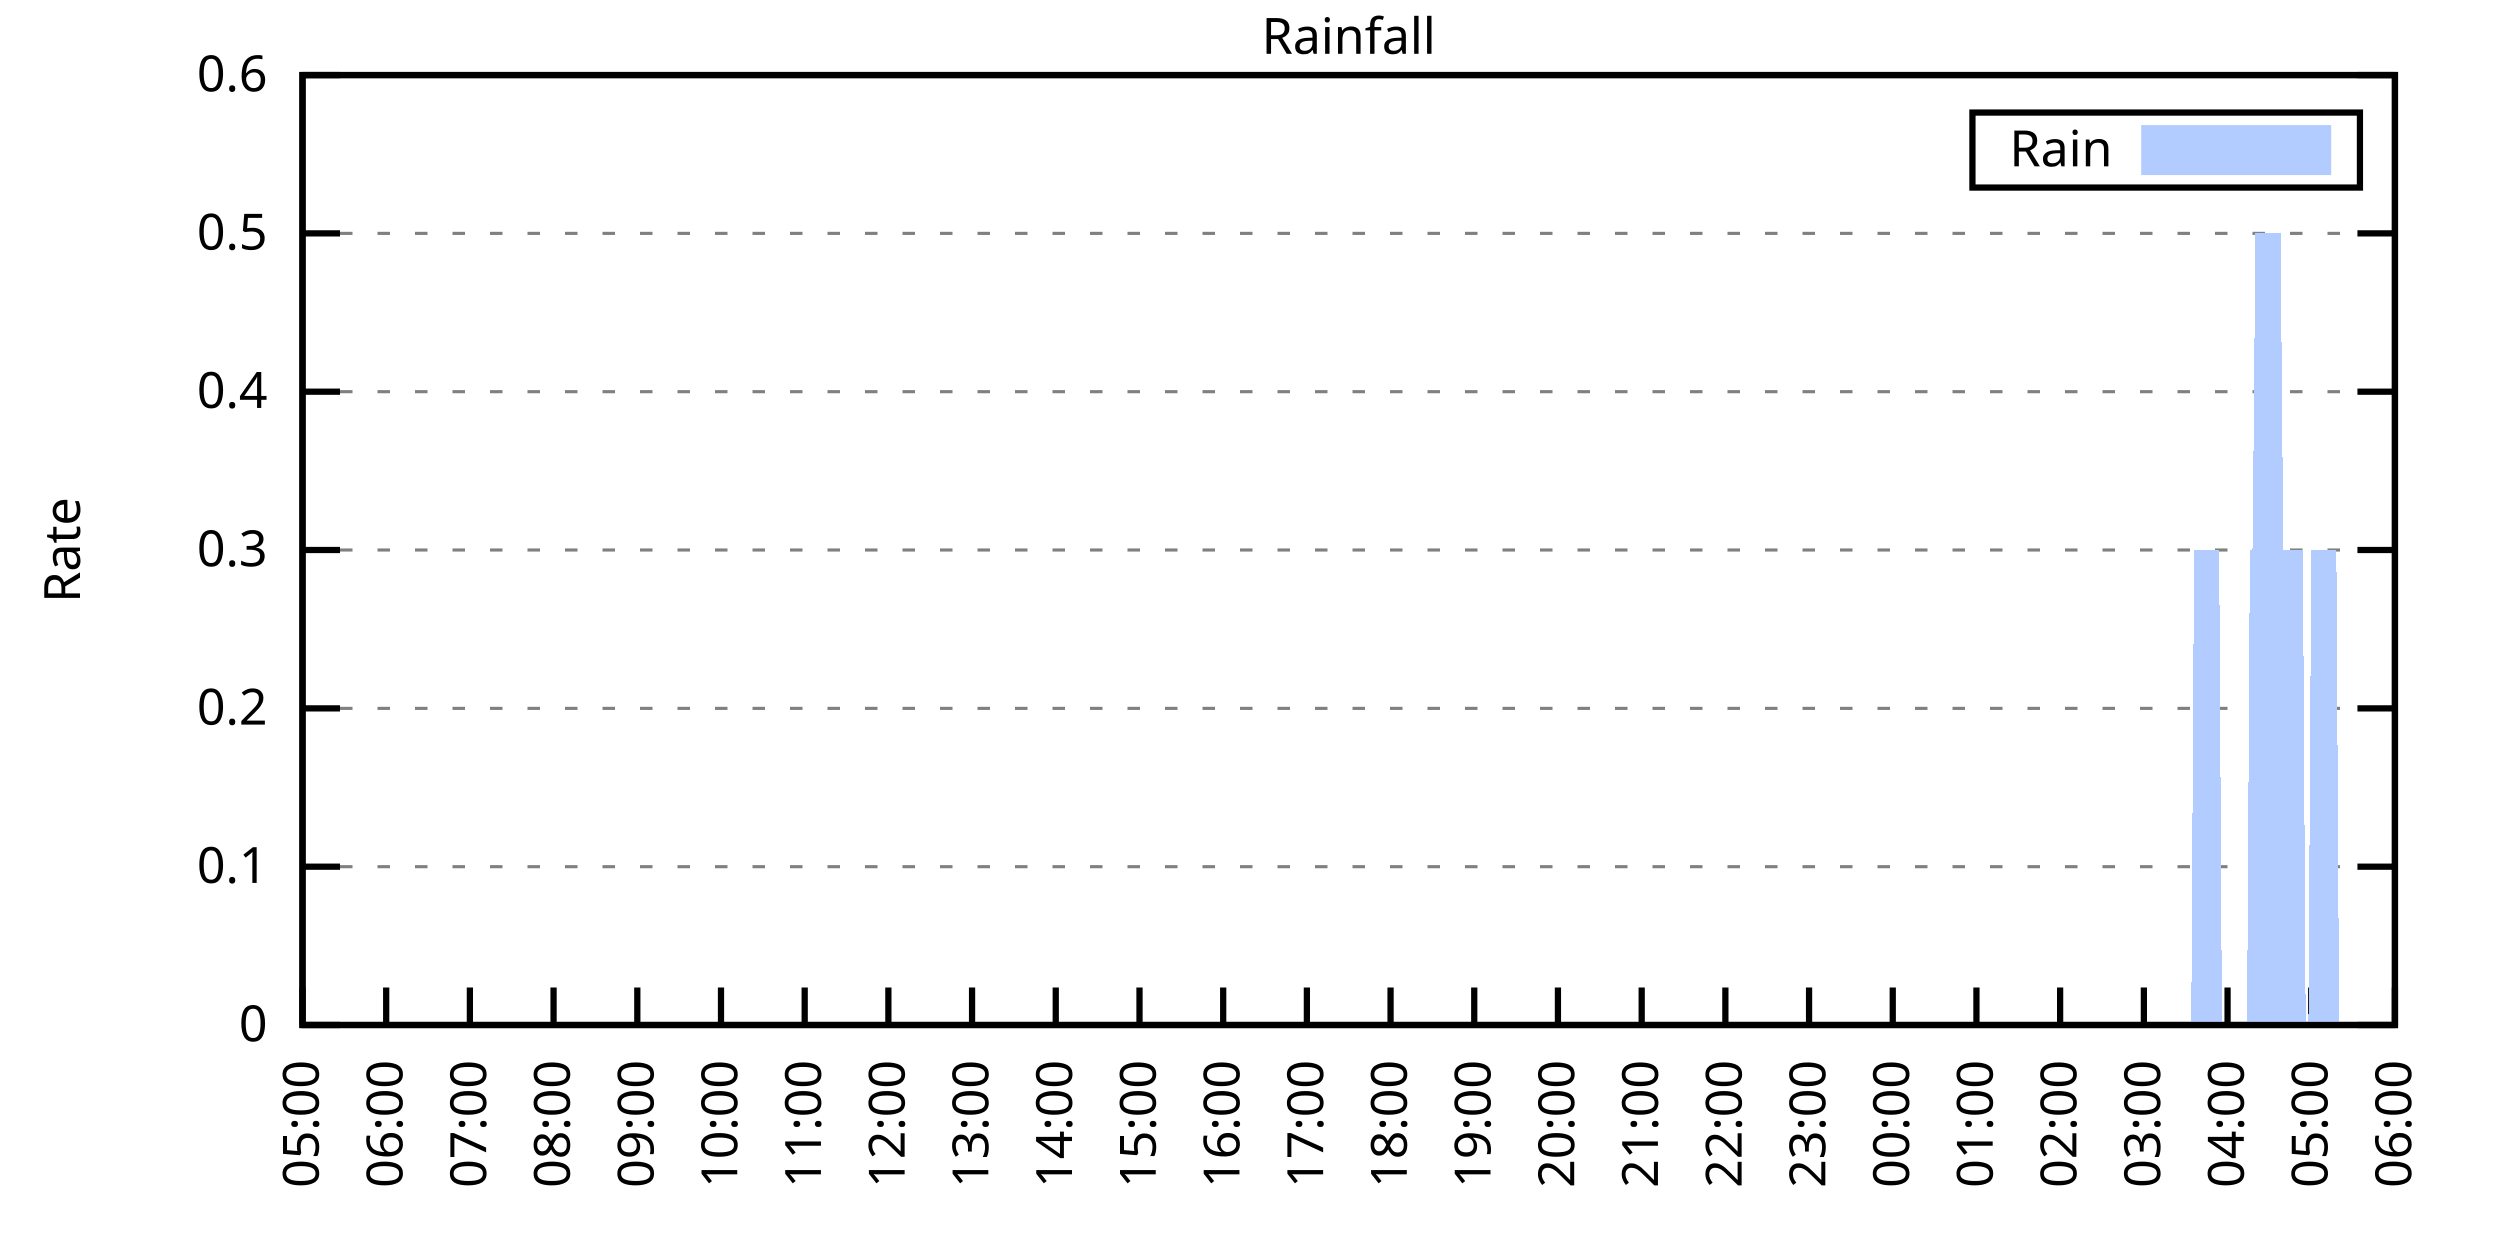
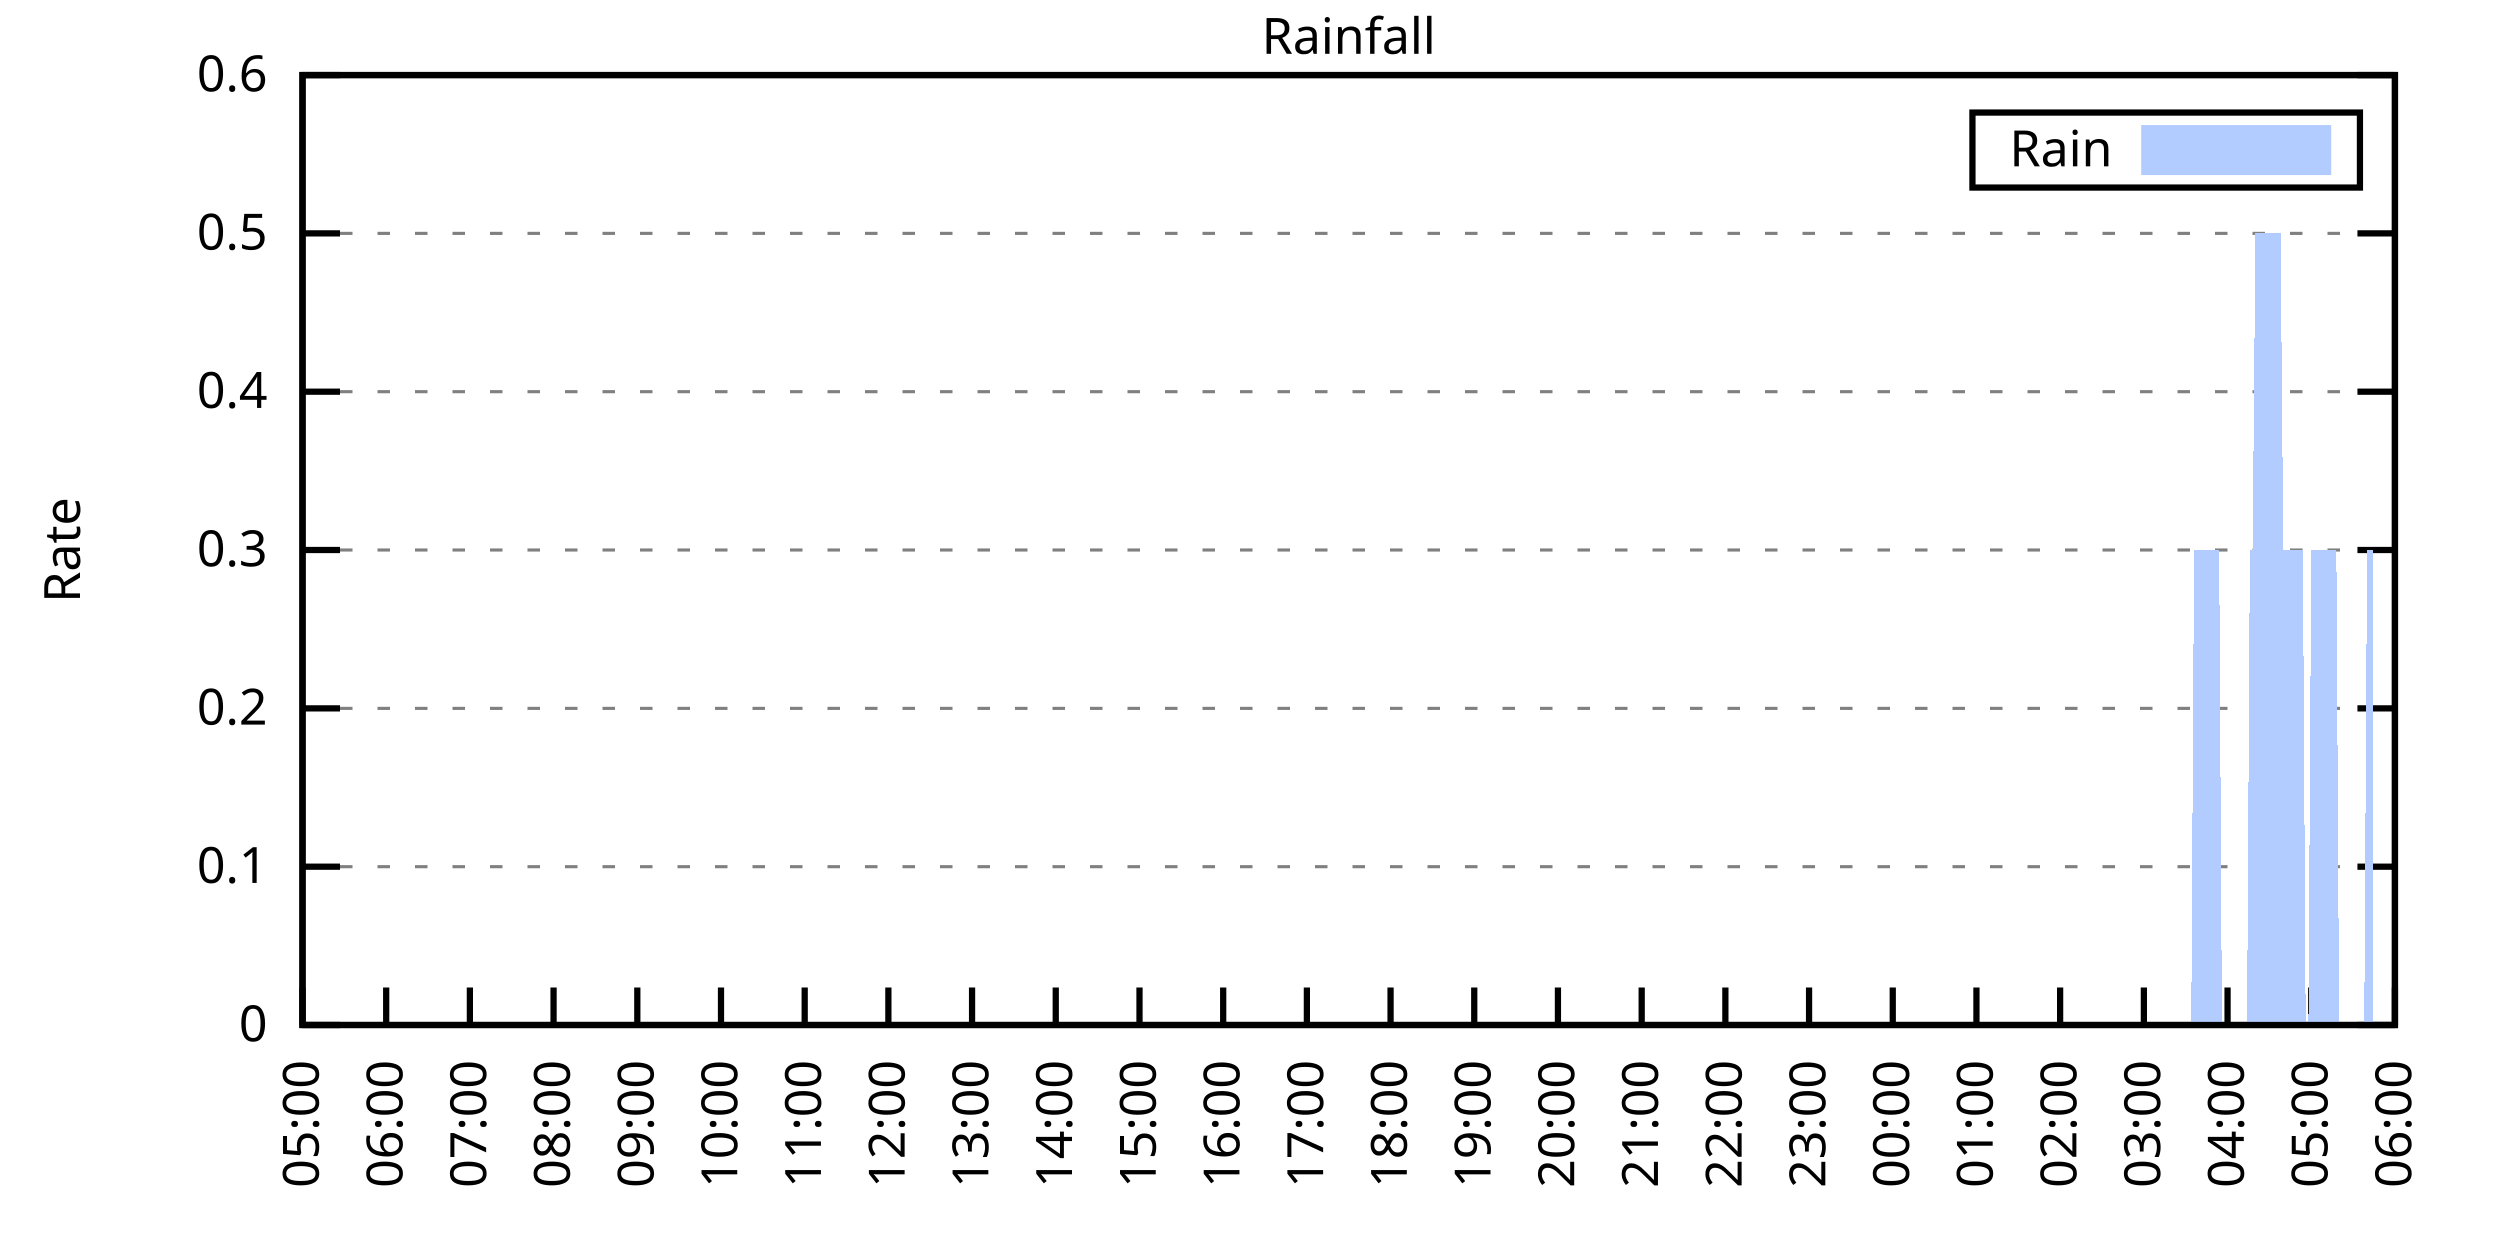
<svg xmlns="http://www.w3.org/2000/svg" xmlns:xlink="http://www.w3.org/1999/xlink" width="400" height="200" viewBox="0 0 400 200">
  <g id="gnuplot_canvas">
    <rect x="0" y="0" width="400" height="200" fill="none" />
    <defs>
      <circle id="gpDot" r="0.5" stroke-width="0.5" stroke="currentColor" />
      <path id="gpPt0" stroke-width="0.333" stroke="currentColor" d="M-1,0 h2 M0,-1 v2" />
      <path id="gpPt1" stroke-width="0.333" stroke="currentColor" d="M-1,-1 L1,1 M1,-1 L-1,1" />
      <path id="gpPt2" stroke-width="0.333" stroke="currentColor" d="M-1,0 L1,0 M0,-1 L0,1 M-1,-1 L1,1 M-1,1 L1,-1" />
      <rect id="gpPt3" stroke-width="0.333" stroke="currentColor" x="-1" y="-1" width="2" height="2" />
      <rect id="gpPt4" stroke-width="0.333" stroke="currentColor" fill="currentColor" x="-1" y="-1" width="2" height="2" />
      <circle id="gpPt5" stroke-width="0.333" stroke="currentColor" cx="0" cy="0" r="1" />
      <use xlink:href="#gpPt5" id="gpPt6" fill="currentColor" stroke="none" />
      <path id="gpPt7" stroke-width="0.333" stroke="currentColor" d="M0,-1.33 L-1.33,0.67 L1.33,0.67 z" />
      <use xlink:href="#gpPt7" id="gpPt8" fill="currentColor" stroke="none" />
      <use xlink:href="#gpPt7" id="gpPt9" stroke="currentColor" transform="rotate(180)" />
      <use xlink:href="#gpPt9" id="gpPt10" fill="currentColor" stroke="none" />
      <use xlink:href="#gpPt3" id="gpPt11" stroke="currentColor" transform="rotate(45)" />
      <use xlink:href="#gpPt11" id="gpPt12" fill="currentColor" stroke="none" />
      <path id="gpPt13" stroke-width="0.333" stroke="currentColor" d="M0,1.330 L1.265,0.411 L0.782,-1.067 L-0.782,-1.076 L-1.265,0.411 z" />
      <use xlink:href="#gpPt13" id="gpPt14" fill="currentColor" stroke="none" />
      <filter id="textbox" filterUnits="objectBoundingBox" x="0" y="0" height="1" width="1">
        <feFlood flood-color="white" flood-opacity="1" result="bgnd" />
        <feComposite in="SourceGraphic" in2="bgnd" operator="atop" />
      </filter>
      <filter id="greybox" filterUnits="objectBoundingBox" x="0" y="0" height="1" width="1">
        <feFlood flood-color="lightgrey" flood-opacity="1" result="grey" />
        <feComposite in="SourceGraphic" in2="grey" operator="atop" />
      </filter>
    </defs>
    <g fill="none" color="white" stroke="currentColor" stroke-width="1.00" stroke-linecap="butt" stroke-linejoin="miter">
</g>
    <g fill="none" color="black" stroke="currentColor" stroke-width="1.00" stroke-linecap="butt" stroke-linejoin="miter">
      <g stroke="none" shape-rendering="crispEdges">
        <polygon fill="rgb(255, 255, 255)" points="48.40,164.00 383.18,164.00 383.18,12.02 48.40,12.02 " />
      </g>
    </g>
    <g fill="none" color="black" stroke="currentColor" stroke-width="1.00" stroke-linecap="butt" stroke-linejoin="miter">
</g>
    <g fill="none" color="black" stroke="black" stroke-width="0.50" stroke-linecap="butt" stroke-linejoin="miter">
</g>
    <g fill="none" color="gray" stroke="currentColor" stroke-width="0.50" stroke-linecap="butt" stroke-linejoin="miter">
      <path stroke="gray" stroke-dasharray="2,4" class="gridline" d="M48.40,164.00 L383.19,164.00  " />
    </g>
    <g fill="none" color="gray" stroke="gray" stroke-width="1.00" stroke-linecap="butt" stroke-linejoin="miter">
</g>
    <g fill="none" color="black" stroke="currentColor" stroke-width="1.00" stroke-linecap="butt" stroke-linejoin="miter">
      <path stroke="black" d="M48.40,164.00 L54.40,164.00 M383.19,164.00 L377.19,164.00  " />
      <g transform="translate(42.80,166.60)" stroke="none" fill="black" font-family="Sans" font-size="8.00" text-anchor="end">
        <text>
          <tspan font-family="Sans"> 0</tspan>
        </text>
      </g>
    </g>
    <g fill="none" color="black" stroke="currentColor" stroke-width="1.00" stroke-linecap="butt" stroke-linejoin="miter">
</g>
    <g fill="none" color="black" stroke="black" stroke-width="0.50" stroke-linecap="butt" stroke-linejoin="miter">
</g>
    <g fill="none" color="gray" stroke="currentColor" stroke-width="0.50" stroke-linecap="butt" stroke-linejoin="miter">
      <path stroke="gray" stroke-dasharray="2,4" class="gridline" d="M48.40,138.67 L383.19,138.67  " />
    </g>
    <g fill="none" color="gray" stroke="gray" stroke-width="1.00" stroke-linecap="butt" stroke-linejoin="miter">
</g>
    <g fill="none" color="black" stroke="currentColor" stroke-width="1.00" stroke-linecap="butt" stroke-linejoin="miter">
      <path stroke="black" d="M48.40,138.67 L54.40,138.67 M383.19,138.67 L377.19,138.67  " />
      <g transform="translate(42.80,141.27)" stroke="none" fill="black" font-family="Sans" font-size="8.00" text-anchor="end">
        <text>
          <tspan font-family="Sans"> 0.1</tspan>
        </text>
      </g>
    </g>
    <g fill="none" color="black" stroke="currentColor" stroke-width="1.00" stroke-linecap="butt" stroke-linejoin="miter">
</g>
    <g fill="none" color="black" stroke="black" stroke-width="0.50" stroke-linecap="butt" stroke-linejoin="miter">
</g>
    <g fill="none" color="gray" stroke="currentColor" stroke-width="0.50" stroke-linecap="butt" stroke-linejoin="miter">
      <path stroke="gray" stroke-dasharray="2,4" class="gridline" d="M48.40,113.34 L383.19,113.34  " />
    </g>
    <g fill="none" color="gray" stroke="gray" stroke-width="1.00" stroke-linecap="butt" stroke-linejoin="miter">
</g>
    <g fill="none" color="black" stroke="currentColor" stroke-width="1.00" stroke-linecap="butt" stroke-linejoin="miter">
      <path stroke="black" d="M48.40,113.34 L54.40,113.34 M383.19,113.34 L377.19,113.34  " />
      <g transform="translate(42.80,115.94)" stroke="none" fill="black" font-family="Sans" font-size="8.00" text-anchor="end">
        <text>
          <tspan font-family="Sans"> 0.2</tspan>
        </text>
      </g>
    </g>
    <g fill="none" color="black" stroke="currentColor" stroke-width="1.00" stroke-linecap="butt" stroke-linejoin="miter">
</g>
    <g fill="none" color="black" stroke="black" stroke-width="0.50" stroke-linecap="butt" stroke-linejoin="miter">
</g>
    <g fill="none" color="gray" stroke="currentColor" stroke-width="0.50" stroke-linecap="butt" stroke-linejoin="miter">
      <path stroke="gray" stroke-dasharray="2,4" class="gridline" d="M48.40,88.00 L383.19,88.00  " />
    </g>
    <g fill="none" color="gray" stroke="gray" stroke-width="1.00" stroke-linecap="butt" stroke-linejoin="miter">
</g>
    <g fill="none" color="black" stroke="currentColor" stroke-width="1.00" stroke-linecap="butt" stroke-linejoin="miter">
      <path stroke="black" d="M48.40,88.00 L54.40,88.00 M383.19,88.00 L377.19,88.00  " />
      <g transform="translate(42.80,90.60)" stroke="none" fill="black" font-family="Sans" font-size="8.00" text-anchor="end">
        <text>
          <tspan font-family="Sans"> 0.3</tspan>
        </text>
      </g>
    </g>
    <g fill="none" color="black" stroke="currentColor" stroke-width="1.00" stroke-linecap="butt" stroke-linejoin="miter">
</g>
    <g fill="none" color="black" stroke="black" stroke-width="0.50" stroke-linecap="butt" stroke-linejoin="miter">
</g>
    <g fill="none" color="gray" stroke="currentColor" stroke-width="0.50" stroke-linecap="butt" stroke-linejoin="miter">
      <path stroke="gray" stroke-dasharray="2,4" class="gridline" d="M48.40,62.67 L383.19,62.67  " />
    </g>
    <g fill="none" color="gray" stroke="gray" stroke-width="1.00" stroke-linecap="butt" stroke-linejoin="miter">
</g>
    <g fill="none" color="black" stroke="currentColor" stroke-width="1.00" stroke-linecap="butt" stroke-linejoin="miter">
      <path stroke="black" d="M48.40,62.67 L54.40,62.67 M383.19,62.67 L377.19,62.67  " />
      <g transform="translate(42.80,65.27)" stroke="none" fill="black" font-family="Sans" font-size="8.00" text-anchor="end">
        <text>
          <tspan font-family="Sans"> 0.4</tspan>
        </text>
      </g>
    </g>
    <g fill="none" color="black" stroke="currentColor" stroke-width="1.00" stroke-linecap="butt" stroke-linejoin="miter">
</g>
    <g fill="none" color="black" stroke="black" stroke-width="0.50" stroke-linecap="butt" stroke-linejoin="miter">
</g>
    <g fill="none" color="gray" stroke="currentColor" stroke-width="0.50" stroke-linecap="butt" stroke-linejoin="miter">
      <path stroke="gray" stroke-dasharray="2,4" class="gridline" d="M48.40,37.34 L383.19,37.34  " />
    </g>
    <g fill="none" color="gray" stroke="gray" stroke-width="1.00" stroke-linecap="butt" stroke-linejoin="miter">
</g>
    <g fill="none" color="black" stroke="currentColor" stroke-width="1.00" stroke-linecap="butt" stroke-linejoin="miter">
      <path stroke="black" d="M48.40,37.34 L54.40,37.34 M383.19,37.34 L377.19,37.34  " />
      <g transform="translate(42.80,39.94)" stroke="none" fill="black" font-family="Sans" font-size="8.00" text-anchor="end">
        <text>
          <tspan font-family="Sans"> 0.5</tspan>
        </text>
      </g>
    </g>
    <g fill="none" color="black" stroke="currentColor" stroke-width="1.00" stroke-linecap="butt" stroke-linejoin="miter">
</g>
    <g fill="none" color="black" stroke="black" stroke-width="0.50" stroke-linecap="butt" stroke-linejoin="miter">
</g>
    <g fill="none" color="gray" stroke="currentColor" stroke-width="0.50" stroke-linecap="butt" stroke-linejoin="miter">
      <path stroke="gray" stroke-dasharray="2,4" class="gridline" d="M48.40,12.01 L383.19,12.01  " />
    </g>
    <g fill="none" color="gray" stroke="gray" stroke-width="1.00" stroke-linecap="butt" stroke-linejoin="miter">
</g>
    <g fill="none" color="black" stroke="currentColor" stroke-width="1.00" stroke-linecap="butt" stroke-linejoin="miter">
      <path stroke="black" d="M48.40,12.01 L54.40,12.01 M383.19,12.01 L377.19,12.01  " />
      <g transform="translate(42.80,14.61)" stroke="none" fill="black" font-family="Sans" font-size="8.00" text-anchor="end">
        <text>
          <tspan font-family="Sans"> 0.6</tspan>
        </text>
      </g>
    </g>
    <g fill="none" color="black" stroke="currentColor" stroke-width="1.00" stroke-linecap="butt" stroke-linejoin="miter">
      <path stroke="black" d="M48.40,164.00 L48.40,158.00  " />
      <g transform="translate(51.00,169.60) rotate(270.00)" stroke="none" fill="black" font-family="Sans" font-size="8.00" text-anchor="end">
        <text>
          <tspan font-family="Sans">05:00</tspan>
        </text>
      </g>
    </g>
    <g fill="none" color="black" stroke="currentColor" stroke-width="1.00" stroke-linecap="butt" stroke-linejoin="miter">
      <path stroke="black" d="M61.79,164.00 L61.79,158.00  " />
      <g transform="translate(64.39,169.60) rotate(270.00)" stroke="none" fill="black" font-family="Sans" font-size="8.00" text-anchor="end">
        <text>
          <tspan font-family="Sans">06:00</tspan>
        </text>
      </g>
    </g>
    <g fill="none" color="black" stroke="currentColor" stroke-width="1.00" stroke-linecap="butt" stroke-linejoin="miter">
      <path stroke="black" d="M75.18,164.00 L75.18,158.00  " />
      <g transform="translate(77.78,169.60) rotate(270.00)" stroke="none" fill="black" font-family="Sans" font-size="8.00" text-anchor="end">
        <text>
          <tspan font-family="Sans">07:00</tspan>
        </text>
      </g>
    </g>
    <g fill="none" color="black" stroke="currentColor" stroke-width="1.00" stroke-linecap="butt" stroke-linejoin="miter">
      <path stroke="black" d="M88.57,164.00 L88.57,158.00  " />
      <g transform="translate(91.17,169.60) rotate(270.00)" stroke="none" fill="black" font-family="Sans" font-size="8.00" text-anchor="end">
        <text>
          <tspan font-family="Sans">08:00</tspan>
        </text>
      </g>
    </g>
    <g fill="none" color="black" stroke="currentColor" stroke-width="1.00" stroke-linecap="butt" stroke-linejoin="miter">
      <path stroke="black" d="M101.97,164.00 L101.97,158.00  " />
      <g transform="translate(104.57,169.60) rotate(270.00)" stroke="none" fill="black" font-family="Sans" font-size="8.00" text-anchor="end">
        <text>
          <tspan font-family="Sans">09:00</tspan>
        </text>
      </g>
    </g>
    <g fill="none" color="black" stroke="currentColor" stroke-width="1.00" stroke-linecap="butt" stroke-linejoin="miter">
      <path stroke="black" d="M115.36,164.00 L115.36,158.00  " />
      <g transform="translate(117.96,169.60) rotate(270.00)" stroke="none" fill="black" font-family="Sans" font-size="8.00" text-anchor="end">
        <text>
          <tspan font-family="Sans">10:00</tspan>
        </text>
      </g>
    </g>
    <g fill="none" color="black" stroke="currentColor" stroke-width="1.00" stroke-linecap="butt" stroke-linejoin="miter">
      <path stroke="black" d="M128.75,164.00 L128.75,158.00  " />
      <g transform="translate(131.35,169.60) rotate(270.00)" stroke="none" fill="black" font-family="Sans" font-size="8.00" text-anchor="end">
        <text>
          <tspan font-family="Sans">11:00</tspan>
        </text>
      </g>
    </g>
    <g fill="none" color="black" stroke="currentColor" stroke-width="1.00" stroke-linecap="butt" stroke-linejoin="miter">
      <path stroke="black" d="M142.14,164.00 L142.14,158.00  " />
      <g transform="translate(144.74,169.60) rotate(270.00)" stroke="none" fill="black" font-family="Sans" font-size="8.00" text-anchor="end">
        <text>
          <tspan font-family="Sans">12:00</tspan>
        </text>
      </g>
    </g>
    <g fill="none" color="black" stroke="currentColor" stroke-width="1.00" stroke-linecap="butt" stroke-linejoin="miter">
      <path stroke="black" d="M155.53,164.00 L155.53,158.00  " />
      <g transform="translate(158.13,169.60) rotate(270.00)" stroke="none" fill="black" font-family="Sans" font-size="8.00" text-anchor="end">
        <text>
          <tspan font-family="Sans">13:00</tspan>
        </text>
      </g>
    </g>
    <g fill="none" color="black" stroke="currentColor" stroke-width="1.00" stroke-linecap="butt" stroke-linejoin="miter">
      <path stroke="black" d="M168.92,164.00 L168.92,158.00  " />
      <g transform="translate(171.52,169.60) rotate(270.00)" stroke="none" fill="black" font-family="Sans" font-size="8.00" text-anchor="end">
        <text>
          <tspan font-family="Sans">14:00</tspan>
        </text>
      </g>
    </g>
    <g fill="none" color="black" stroke="currentColor" stroke-width="1.00" stroke-linecap="butt" stroke-linejoin="miter">
      <path stroke="black" d="M182.32,164.00 L182.32,158.00  " />
      <g transform="translate(184.92,169.60) rotate(270.00)" stroke="none" fill="black" font-family="Sans" font-size="8.00" text-anchor="end">
        <text>
          <tspan font-family="Sans">15:00</tspan>
        </text>
      </g>
    </g>
    <g fill="none" color="black" stroke="currentColor" stroke-width="1.00" stroke-linecap="butt" stroke-linejoin="miter">
      <path stroke="black" d="M195.71,164.00 L195.71,158.00  " />
      <g transform="translate(198.31,169.60) rotate(270.00)" stroke="none" fill="black" font-family="Sans" font-size="8.00" text-anchor="end">
        <text>
          <tspan font-family="Sans">16:00</tspan>
        </text>
      </g>
    </g>
    <g fill="none" color="black" stroke="currentColor" stroke-width="1.00" stroke-linecap="butt" stroke-linejoin="miter">
      <path stroke="black" d="M209.10,164.00 L209.10,158.00  " />
      <g transform="translate(211.70,169.60) rotate(270.00)" stroke="none" fill="black" font-family="Sans" font-size="8.00" text-anchor="end">
        <text>
          <tspan font-family="Sans">17:00</tspan>
        </text>
      </g>
    </g>
    <g fill="none" color="black" stroke="currentColor" stroke-width="1.00" stroke-linecap="butt" stroke-linejoin="miter">
      <path stroke="black" d="M222.49,164.00 L222.49,158.00  " />
      <g transform="translate(225.09,169.60) rotate(270.00)" stroke="none" fill="black" font-family="Sans" font-size="8.00" text-anchor="end">
        <text>
          <tspan font-family="Sans">18:00</tspan>
        </text>
      </g>
    </g>
    <g fill="none" color="black" stroke="currentColor" stroke-width="1.00" stroke-linecap="butt" stroke-linejoin="miter">
      <path stroke="black" d="M235.88,164.00 L235.88,158.00  " />
      <g transform="translate(238.48,169.60) rotate(270.00)" stroke="none" fill="black" font-family="Sans" font-size="8.00" text-anchor="end">
        <text>
          <tspan font-family="Sans">19:00</tspan>
        </text>
      </g>
    </g>
    <g fill="none" color="black" stroke="currentColor" stroke-width="1.00" stroke-linecap="butt" stroke-linejoin="miter">
      <path stroke="black" d="M249.27,164.00 L249.27,158.00  " />
      <g transform="translate(251.87,169.60) rotate(270.00)" stroke="none" fill="black" font-family="Sans" font-size="8.00" text-anchor="end">
        <text>
          <tspan font-family="Sans">20:00</tspan>
        </text>
      </g>
    </g>
    <g fill="none" color="black" stroke="currentColor" stroke-width="1.00" stroke-linecap="butt" stroke-linejoin="miter">
      <path stroke="black" d="M262.67,164.00 L262.67,158.00  " />
      <g transform="translate(265.27,169.60) rotate(270.00)" stroke="none" fill="black" font-family="Sans" font-size="8.00" text-anchor="end">
        <text>
          <tspan font-family="Sans">21:00</tspan>
        </text>
      </g>
    </g>
    <g fill="none" color="black" stroke="currentColor" stroke-width="1.00" stroke-linecap="butt" stroke-linejoin="miter">
      <path stroke="black" d="M276.06,164.00 L276.06,158.00  " />
      <g transform="translate(278.66,169.60) rotate(270.00)" stroke="none" fill="black" font-family="Sans" font-size="8.00" text-anchor="end">
        <text>
          <tspan font-family="Sans">22:00</tspan>
        </text>
      </g>
    </g>
    <g fill="none" color="black" stroke="currentColor" stroke-width="1.00" stroke-linecap="butt" stroke-linejoin="miter">
      <path stroke="black" d="M289.45,164.00 L289.45,158.00  " />
      <g transform="translate(292.05,169.60) rotate(270.00)" stroke="none" fill="black" font-family="Sans" font-size="8.00" text-anchor="end">
        <text>
          <tspan font-family="Sans">23:00</tspan>
        </text>
      </g>
    </g>
    <g fill="none" color="black" stroke="currentColor" stroke-width="1.00" stroke-linecap="butt" stroke-linejoin="miter">
      <path stroke="black" d="M302.84,164.00 L302.84,158.00  " />
      <g transform="translate(305.44,169.60) rotate(270.00)" stroke="none" fill="black" font-family="Sans" font-size="8.00" text-anchor="end">
        <text>
          <tspan font-family="Sans">00:00</tspan>
        </text>
      </g>
    </g>
    <g fill="none" color="black" stroke="currentColor" stroke-width="1.00" stroke-linecap="butt" stroke-linejoin="miter">
      <path stroke="black" d="M316.23,164.00 L316.23,158.00  " />
      <g transform="translate(318.83,169.60) rotate(270.00)" stroke="none" fill="black" font-family="Sans" font-size="8.00" text-anchor="end">
        <text>
          <tspan font-family="Sans">01:00</tspan>
        </text>
      </g>
    </g>
    <g fill="none" color="black" stroke="currentColor" stroke-width="1.00" stroke-linecap="butt" stroke-linejoin="miter">
      <path stroke="black" d="M329.62,164.00 L329.62,158.00  " />
      <g transform="translate(332.22,169.60) rotate(270.00)" stroke="none" fill="black" font-family="Sans" font-size="8.00" text-anchor="end">
        <text>
          <tspan font-family="Sans">02:00</tspan>
        </text>
      </g>
    </g>
    <g fill="none" color="black" stroke="currentColor" stroke-width="1.00" stroke-linecap="butt" stroke-linejoin="miter">
      <path stroke="black" d="M343.02,164.00 L343.02,158.00  " />
      <g transform="translate(345.62,169.60) rotate(270.00)" stroke="none" fill="black" font-family="Sans" font-size="8.00" text-anchor="end">
        <text>
          <tspan font-family="Sans">03:00</tspan>
        </text>
      </g>
    </g>
    <g fill="none" color="black" stroke="currentColor" stroke-width="1.00" stroke-linecap="butt" stroke-linejoin="miter">
      <path stroke="black" d="M356.41,164.00 L356.41,158.00  " />
      <g transform="translate(359.01,169.60) rotate(270.00)" stroke="none" fill="black" font-family="Sans" font-size="8.00" text-anchor="end">
        <text>
          <tspan font-family="Sans">04:00</tspan>
        </text>
      </g>
    </g>
    <g fill="none" color="black" stroke="currentColor" stroke-width="1.00" stroke-linecap="butt" stroke-linejoin="miter">
      <path stroke="black" d="M369.80,164.00 L369.80,158.00  " />
      <g transform="translate(372.40,169.60) rotate(270.00)" stroke="none" fill="black" font-family="Sans" font-size="8.00" text-anchor="end">
        <text>
          <tspan font-family="Sans">05:00</tspan>
        </text>
      </g>
    </g>
    <g fill="none" color="black" stroke="currentColor" stroke-width="1.00" stroke-linecap="butt" stroke-linejoin="miter">
      <path stroke="black" d="M383.19,164.00 L383.19,158.00  " />
      <g transform="translate(385.79,169.60) rotate(270.00)" stroke="none" fill="black" font-family="Sans" font-size="8.00" text-anchor="end">
        <text>
          <tspan font-family="Sans">06:00</tspan>
        </text>
      </g>
    </g>
    <g fill="none" color="black" stroke="currentColor" stroke-width="1.00" stroke-linecap="butt" stroke-linejoin="miter">
</g>
    <g fill="none" color="black" stroke="currentColor" stroke-width="1.00" stroke-linecap="butt" stroke-linejoin="miter">
      <path stroke="black" d="M48.40,12.01 L48.40,164.00 L383.19,164.00 L383.19,12.01 L48.40,12.01 Z  " />
    </g>
    <g fill="none" color="black" stroke="currentColor" stroke-width="1.00" stroke-linecap="butt" stroke-linejoin="miter">
</g>
    <g fill="none" color="black" stroke="currentColor" stroke-width="1.00" stroke-linecap="butt" stroke-linejoin="miter">
      <path stroke="black" d="M315.59,30.01 L315.59,18.01 L377.59,18.01 L377.59,30.01 L315.59,30.01 Z  " />
    </g>
    <g id="Rainfall_plot_1">
      <g fill="none" color="white" stroke="black" stroke-width="2.00" stroke-linecap="butt" stroke-linejoin="miter">
</g>
      <g fill="none" color="black" stroke="currentColor" stroke-width="2.00" stroke-linecap="butt" stroke-linejoin="miter">
        <g transform="translate(337.99,26.61)" stroke="none" fill="black" font-family="Sans" font-size="8.00" text-anchor="end">
          <text>
            <tspan font-family="Sans">Rain</tspan>
          </text>
        </g>
      </g>
      <g fill="none" color="black" stroke="currentColor" stroke-width="2.00" stroke-linecap="butt" stroke-linejoin="miter">
        <g stroke="none" shape-rendering="crispEdges">
          <polygon fill="rgb(178, 204, 255)" points="343.59,27.01 371.99,27.01 371.99,21.01 343.59,21.01 " />
        </g>
        <path stroke="rgb(178, 204, 255)" d="M343.59,27.01 L371.99,27.01 L371.99,21.01 L343.59,21.01 L343.59,27.01 Z  " />
      </g>
      <g fill="none" color="black" stroke="currentColor" stroke-width="2.00" stroke-linecap="butt" stroke-linejoin="miter">
        <g stroke="none" shape-rendering="crispEdges">
-           <polygon fill="rgb(178, 204, 255)" points="55.54,164.00 55.99,164.00 56.43,164.00 56.88,164.00 57.33,164.00 57.77,164.00 58.22,164.00 58.67,164.00 59.11,164.00 59.56,164.00 60.01,164.00 60.45,164.00 60.90,164.00 61.35,164.00 61.79,164.00 62.24,164.00 62.68,164.00 63.13,164.00 63.58,164.00 64.02,164.00 64.47,164.00 64.92,164.00 65.36,164.00 65.81,164.00 66.26,164.00 66.70,164.00 67.15,164.00 67.59,164.00 68.04,164.00 68.49,164.00 68.93,164.00 69.38,164.00 69.83,164.00 70.27,164.00 70.72,164.00 71.17,164.00 71.61,164.00 72.06,164.00 72.50,164.00 72.95,164.00 73.40,164.00 73.84,164.00 74.29,164.00 74.74,164.00 75.18,164.00 75.63,164.00 76.08,164.00 76.52,164.00 76.97,164.00 77.42,164.00 77.86,164.00 78.31,164.00 78.75,164.00 79.20,164.00 79.65,164.00 80.09,164.00 80.54,164.00 80.99,164.00 81.43,164.00 81.88,164.00 82.33,164.00 82.77,164.00 83.22,164.00 83.66,164.00 84.11,164.00 84.56,164.00 85.00,164.00 85.45,164.00 85.90,164.00 86.34,164.00 86.79,164.00 87.24,164.00 87.68,164.00 88.13,164.00 88.57,164.00 89.02,164.00 89.47,164.00 89.91,164.00 90.36,164.00 90.81,164.00 91.25,164.00 91.70,164.00 92.15,164.00 92.59,164.00 93.04,164.00 93.49,164.00 93.93,164.00 94.38,164.00 94.82,164.00 95.27,164.00 95.72,164.00 96.16,164.00 96.61,164.00 97.06,164.00 97.50,164.00 97.95,164.00 98.40,164.00 98.84,164.00 99.29,164.00 99.73,164.00 100.18,164.00 100.63,164.00 101.07,164.00 101.52,164.00 101.97,164.00 102.41,164.00 102.86,164.00 103.31,164.00 103.75,164.00 104.20,164.00 104.64,164.00 105.09,164.00 105.54,164.00 105.98,164.00 106.43,164.00 106.88,164.00 107.32,164.00 107.77,164.00 108.22,164.00 108.66,164.00 109.11,164.00 109.55,164.00 110.00,164.00 110.45,164.00 110.89,164.00 111.34,164.00 111.79,164.00 112.23,164.00 112.68,164.00 113.13,164.00 113.57,164.00 114.02,164.00 114.47,164.00 114.91,164.00 115.36,164.00 115.80,164.00 116.25,164.00 116.70,164.00 117.14,164.00 117.59,164.00 118.04,164.00 118.48,164.00 118.93,164.00 119.38,164.00 119.82,164.00 120.27,164.00 120.71,164.00 121.16,164.00 121.61,164.00 122.05,164.00 122.50,164.00 122.95,164.00 123.39,164.00 123.84,164.00 124.29,164.00 124.73,164.00 125.18,164.00 125.62,164.00 126.07,164.00 126.52,164.00 126.96,164.00 127.41,164.00 127.86,164.00 128.30,164.00 128.75,164.00 129.20,164.00 129.64,164.00 130.09,164.00 130.54,164.00 130.98,164.00 131.43,164.00 131.87,164.00 132.32,164.00 132.77,164.00 133.21,164.00 133.66,164.00 134.11,164.00 134.55,164.00 135.00,164.00 135.45,164.00 135.89,164.00 136.34,164.00 136.78,164.00 137.23,164.00 137.68,164.00 138.12,164.00 138.57,164.00 139.02,164.00 139.46,164.00 139.91,164.00 140.36,164.00 140.80,164.00 141.25,164.00 141.69,164.00 142.14,164.00 142.59,164.00 143.03,164.00 143.48,164.00 143.93,164.00 144.37,164.00 144.82,164.00 145.27,164.00 145.71,164.00 146.16,164.00 146.61,164.00 147.05,164.00 147.50,164.00 147.94,164.00 148.39,164.00 148.84,164.00 149.28,164.00 149.73,164.00 150.18,164.00 150.62,164.00 151.07,164.00 151.52,164.00 151.96,164.00 152.41,164.00 152.85,164.00 153.30,164.00 153.75,164.00 154.19,164.00 154.64,164.00 155.09,164.00 155.53,164.00 155.98,164.00 156.43,164.00 156.87,164.00 157.32,164.00 157.76,164.00 158.21,164.00 158.66,164.00 159.10,164.00 159.55,164.00 160.00,164.00 160.44,164.00 160.89,164.00 161.34,164.00 161.78,164.00 162.23,164.00 162.67,164.00 163.12,164.00 163.57,164.00 164.01,164.00 164.46,164.00 164.91,164.00 165.35,164.00 165.80,164.00 166.25,164.00 166.69,164.00 167.14,164.00 167.59,164.00 168.03,164.00 168.48,164.00 168.92,164.00 169.37,164.00 169.82,164.00 170.26,164.00 170.71,164.00 171.16,164.00 171.60,164.00 172.05,164.00 172.50,164.00 172.94,164.00 173.39,164.00 173.83,164.00 174.28,164.00 174.73,164.00 175.17,164.00 175.62,164.00 176.07,164.00 176.51,164.00 176.96,164.00 177.41,164.00 177.85,164.00 178.30,164.00 178.74,164.00 179.19,164.00 179.64,164.00 180.08,164.00 180.53,164.00 180.98,164.00 181.42,164.00 181.87,164.00 182.32,164.00 182.76,164.00 183.21,164.00 183.66,164.00 184.10,164.00 184.55,164.00 184.99,164.00 185.44,164.00 185.89,164.00 186.33,164.00 186.78,164.00 187.23,164.00 187.67,164.00 188.12,164.00 188.57,164.00 189.01,164.00 189.46,164.00 189.90,164.00 190.35,164.00 190.80,164.00 191.24,164.00 191.69,164.00 192.14,164.00 192.58,164.00 193.03,164.00 193.48,164.00 193.92,164.00 194.37,164.00 194.81,164.00 195.26,164.00 195.71,164.00 196.15,164.00 196.60,164.00 197.05,164.00 197.49,164.00 197.94,164.00 198.39,164.00 198.83,164.00 199.28,164.00 199.73,164.00 200.17,164.00 200.62,164.00 201.06,164.00 201.51,164.00 201.96,164.00 202.40,164.00 202.85,164.00 203.30,164.00 203.74,164.00 204.19,164.00 204.64,164.00 205.08,164.00 205.53,164.00 205.97,164.00 206.42,164.00 206.87,164.00 207.31,164.00 207.76,164.00 208.21,164.00 208.65,164.00 209.10,164.00 209.55,164.00 209.99,164.00 210.44,164.00 210.88,164.00 211.33,164.00 211.78,164.00 212.22,164.00 212.67,164.00 213.12,164.00 213.56,164.00 214.01,164.00 214.46,164.00 214.90,164.00 215.35,164.00 215.80,164.00 216.24,164.00 216.69,164.00 217.13,164.00 217.58,164.00 218.03,164.00 218.47,164.00 218.92,164.00 219.37,164.00 219.81,164.00 220.26,164.00 220.71,164.00 221.15,164.00 221.60,164.00 222.04,164.00 222.49,164.00 222.94,164.00 223.38,164.00 223.83,164.00 224.28,164.00 224.72,164.00 225.17,164.00 225.62,164.00 226.06,164.00 226.51,164.00 226.95,164.00 227.40,164.00 227.85,164.00 228.29,164.00 228.74,164.00 229.19,164.00 229.63,164.00 230.08,164.00 230.53,164.00 230.97,164.00 231.42,164.00 231.86,164.00 232.31,164.00 232.76,164.00 233.20,164.00 233.65,164.00 234.10,164.00 234.54,164.00 234.99,164.00 235.44,164.00 235.88,164.00 236.33,164.00 236.78,164.00 237.22,164.00 237.67,164.00 238.11,164.00 238.56,164.00 239.01,164.00 239.45,164.00 239.90,164.00 240.35,164.00 240.79,164.00 241.24,164.00 241.69,164.00 242.13,164.00 242.58,164.00 243.02,164.00 243.47,164.00 243.92,164.00 244.36,164.00 244.81,164.00 245.26,164.00 245.70,164.00 246.15,164.00 246.60,164.00 247.04,164.00 247.49,164.00 247.93,164.00 248.38,164.00 248.83,164.00 249.27,164.00 249.72,164.00 250.17,164.00 250.61,164.00 251.06,164.00 251.51,164.00 251.95,164.00 252.40,164.00 252.85,164.00 253.29,164.00 253.74,164.00 254.18,164.00 254.63,164.00 255.08,164.00 255.52,164.00 255.97,164.00 256.42,164.00 256.86,164.00 257.31,164.00 257.76,164.00 258.20,164.00 258.65,164.00 259.09,164.00 259.54,164.00 259.99,164.00 260.43,164.00 260.88,164.00 261.33,164.00 261.77,164.00 262.22,164.00 262.67,164.00 263.11,164.00 263.56,164.00 264.00,164.00 264.45,164.00 264.90,164.00 265.34,164.00 265.79,164.00 266.24,164.00 266.68,164.00 267.13,164.00 267.58,164.00 268.02,164.00 268.47,164.00 268.92,164.00 269.36,164.00 269.81,164.00 270.25,164.00 270.70,164.00 271.15,164.00 271.59,164.00 272.04,164.00 272.49,164.00 272.93,164.00 273.38,164.00 273.83,164.00 274.27,164.00 274.72,164.00 275.16,164.00 275.61,164.00 276.06,164.00 276.50,164.00 276.95,164.00 277.40,164.00 277.84,164.00 278.29,164.00 278.74,164.00 279.18,164.00 279.63,164.00 280.07,164.00 280.52,164.00 280.97,164.00 281.41,164.00 281.86,164.00 282.31,164.00 282.75,164.00 283.20,164.00 283.65,164.00 284.09,164.00 284.54,164.00 284.98,164.00 285.43,164.00 285.88,164.00 286.32,164.00 286.77,164.00 287.22,164.00 287.66,164.00 288.11,164.00 288.56,164.00 289.00,164.00 289.45,164.00 289.90,164.00 290.34,164.00 290.79,164.00 291.23,164.00 291.68,164.00 292.13,164.00 292.57,164.00 293.02,164.00 293.47,164.00 293.91,164.00 294.36,164.00 294.81,164.00 295.25,164.00 295.70,164.00 296.14,164.00 296.59,164.00 297.04,164.00 297.48,164.00 297.93,164.00 298.38,164.00 298.82,164.00 299.27,164.00 299.72,164.00 300.16,164.00 300.61,164.00 301.05,164.00 301.50,164.00 301.95,164.00 302.39,164.00 302.84,164.00 303.29,164.00 303.73,164.00 304.18,164.00 304.63,164.00 305.07,164.00 305.52,164.00 305.97,164.00 306.41,164.00 306.86,164.00 307.30,164.00 307.75,164.00 308.20,164.00 308.64,164.00 309.09,164.00 309.54,164.00 309.98,164.00 310.43,164.00 310.88,164.00 311.32,164.00 311.77,164.00 312.21,164.00 312.66,164.00 313.11,164.00 313.55,164.00 314.00,164.00 314.45,164.00 314.89,164.00 315.34,164.00 315.79,164.00 316.23,164.00 316.68,164.00 317.12,164.00 317.57,164.00 318.02,164.00 318.46,164.00 318.91,164.00 319.36,164.00 319.80,164.00 320.25,164.00 320.70,164.00 321.14,164.00 321.59,164.00 322.04,164.00 322.48,164.00 322.93,164.00 323.37,164.00 323.82,164.00 324.27,164.00 324.71,164.00 325.16,164.00 325.61,164.00 326.05,164.00 326.50,164.00 326.95,164.00 327.39,164.00 327.84,164.00 328.28,164.00 328.73,164.00 329.18,164.00 329.62,164.00 330.07,164.00 330.52,164.00 330.96,164.00 331.41,164.00 331.86,164.00 332.30,164.00 332.75,164.00 333.19,164.00 333.64,164.00 334.09,164.00 334.53,164.00 334.98,164.00 335.43,164.00 335.87,164.00 336.32,164.00 336.77,164.00 337.21,164.00 337.66,164.00 338.10,164.00 338.55,164.00 339.00,164.00 339.44,164.00 339.89,164.00 340.34,164.00 340.78,164.00 341.23,164.00 341.68,164.00 342.12,164.00 342.57,164.00 343.02,164.00 343.46,164.00 343.91,164.00 344.35,164.00 344.80,164.00 345.25,164.00 345.69,164.00 346.14,164.00 346.59,164.00 347.03,164.00 347.48,164.00 347.93,164.00 348.37,164.00 348.82,164.00 349.26,164.00 349.71,164.00 350.16,164.00 350.60,164.00 351.05,88.00 351.50,88.00 351.94,88.00 352.39,88.00 352.84,88.00 353.28,88.00 353.73,88.00 354.17,88.00 354.62,88.00 355.07,88.00 355.51,164.00 355.96,164.00 356.41,164.00 356.85,164.00 357.30,164.00 357.75,164.00 358.19,164.00 358.64,164.00 359.09,164.00 359.53,164.00 359.98,88.00 360.42,88.00 360.87,37.34 361.32,37.34 361.76,37.34 362.21,37.34 362.66,37.34 363.10,37.34 363.55,37.34 364.00,37.34 364.44,37.34 364.89,37.34 365.33,88.00 365.78,88.00 366.23,88.00 366.67,88.00 367.12,88.00 367.57,88.00 368.01,88.00 368.46,88.00 368.91,164.00 369.35,164.00 369.80,88.00 370.24,88.00 370.69,88.00 371.14,88.00 371.58,88.00 372.03,88.00 372.48,88.00 372.92,88.00 373.37,88.00 373.82,88.00 374.26,164.00 374.71,164.00 375.16,164.00 375.60,164.00 376.05,164.00 376.49,164.00 376.49,164.00 55.54,164.00 " />
+           <polygon fill="rgb(178, 204, 255)" points="58.67,164.00 59.11,164.00 59.56,164.00 60.01,164.00 60.45,164.00 60.90,164.00 61.35,164.00 61.79,164.00 62.24,164.00 62.68,164.00 63.13,164.00 63.58,164.00 64.02,164.00 64.47,164.00 64.92,164.00 65.36,164.00 65.81,164.00 66.26,164.00 66.70,164.00 67.15,164.00 67.59,164.00 68.04,164.00 68.49,164.00 68.93,164.00 69.38,164.00 69.83,164.00 70.27,164.00 70.72,164.00 71.17,164.00 71.61,164.00 72.06,164.00 72.50,164.00 72.95,164.00 73.40,164.00 73.84,164.00 74.29,164.00 74.74,164.00 75.18,164.00 75.63,164.00 76.08,164.00 76.52,164.00 76.97,164.00 77.42,164.00 77.86,164.00 78.31,164.00 78.75,164.00 79.20,164.00 79.65,164.00 80.09,164.00 80.54,164.00 80.99,164.00 81.43,164.00 81.88,164.00 82.33,164.00 82.77,164.00 83.22,164.00 83.66,164.00 84.11,164.00 84.56,164.00 85.00,164.00 85.45,164.00 85.90,164.00 86.34,164.00 86.79,164.00 87.24,164.00 87.68,164.00 88.13,164.00 88.57,164.00 89.02,164.00 89.47,164.00 89.91,164.00 90.36,164.00 90.81,164.00 91.25,164.00 91.70,164.00 92.15,164.00 92.59,164.00 93.04,164.00 93.49,164.00 93.93,164.00 94.38,164.00 94.82,164.00 95.27,164.00 95.72,164.00 96.16,164.00 96.61,164.00 97.06,164.00 97.50,164.00 97.95,164.00 98.40,164.00 98.84,164.00 99.29,164.00 99.73,164.00 100.18,164.00 100.63,164.00 101.07,164.00 101.52,164.00 101.97,164.00 102.41,164.00 102.86,164.00 103.31,164.00 103.75,164.00 104.20,164.00 104.64,164.00 105.09,164.00 105.54,164.00 105.98,164.00 106.43,164.00 106.88,164.00 107.32,164.00 107.77,164.00 108.22,164.00 108.66,164.00 109.11,164.00 109.55,164.00 110.00,164.00 110.45,164.00 110.89,164.00 111.34,164.00 111.79,164.00 112.23,164.00 112.68,164.00 113.13,164.00 113.57,164.00 114.02,164.00 114.47,164.00 114.91,164.00 115.36,164.00 115.80,164.00 116.25,164.00 116.70,164.00 117.14,164.00 117.59,164.00 118.04,164.00 118.48,164.00 118.93,164.00 119.38,164.00 119.82,164.00 120.27,164.00 120.71,164.00 121.16,164.00 121.61,164.00 122.05,164.00 122.50,164.00 122.95,164.00 123.39,164.00 123.84,164.00 124.29,164.00 124.73,164.00 125.18,164.00 125.62,164.00 126.07,164.00 126.52,164.00 126.96,164.00 127.41,164.00 127.86,164.00 128.30,164.00 128.75,164.00 129.20,164.00 129.64,164.00 130.09,164.00 130.54,164.00 130.98,164.00 131.43,164.00 131.87,164.00 132.32,164.00 132.77,164.00 133.21,164.00 133.66,164.00 134.11,164.00 134.55,164.00 135.00,164.00 135.45,164.00 135.89,164.00 136.34,164.00 136.78,164.00 137.23,164.00 137.68,164.00 138.12,164.00 138.57,164.00 139.02,164.00 139.46,164.00 139.91,164.00 140.36,164.00 140.80,164.00 141.25,164.00 141.69,164.00 142.14,164.00 142.59,164.00 143.03,164.00 143.48,164.00 143.93,164.00 144.37,164.00 144.82,164.00 145.27,164.00 145.71,164.00 146.16,164.00 146.61,164.00 147.05,164.00 147.50,164.00 147.94,164.00 148.39,164.00 148.84,164.00 149.28,164.00 149.73,164.00 150.18,164.00 150.62,164.00 151.07,164.00 151.52,164.00 151.96,164.00 152.41,164.00 152.85,164.00 153.30,164.00 153.75,164.00 154.19,164.00 154.64,164.00 155.09,164.00 155.53,164.00 155.98,164.00 156.43,164.00 156.87,164.00 157.32,164.00 157.76,164.00 158.21,164.00 158.66,164.00 159.10,164.00 159.55,164.00 160.00,164.00 160.44,164.00 160.89,164.00 161.34,164.00 161.78,164.00 162.23,164.00 162.67,164.00 163.12,164.00 163.57,164.00 164.01,164.00 164.46,164.00 164.91,164.00 165.35,164.00 165.80,164.00 166.25,164.00 166.69,164.00 167.14,164.00 167.59,164.00 168.03,164.00 168.48,164.00 168.92,164.00 169.37,164.00 169.82,164.00 170.26,164.00 170.71,164.00 171.16,164.00 171.60,164.00 172.05,164.00 172.50,164.00 172.94,164.00 173.39,164.00 173.83,164.00 174.28,164.00 174.73,164.00 175.17,164.00 175.62,164.00 176.07,164.00 176.51,164.00 176.96,164.00 177.41,164.00 177.85,164.00 178.30,164.00 178.74,164.00 179.19,164.00 179.64,164.00 180.08,164.00 180.53,164.00 180.98,164.00 181.42,164.00 181.87,164.00 182.32,164.00 182.76,164.00 183.21,164.00 183.66,164.00 184.10,164.00 184.55,164.00 184.99,164.00 185.44,164.00 185.89,164.00 186.33,164.00 186.78,164.00 187.23,164.00 187.67,164.00 188.12,164.00 188.57,164.00 189.01,164.00 189.46,164.00 189.90,164.00 190.35,164.00 190.80,164.00 191.24,164.00 191.69,164.00 192.14,164.00 192.58,164.00 193.03,164.00 193.48,164.00 193.92,164.00 194.37,164.00 194.81,164.00 195.26,164.00 195.71,164.00 196.15,164.00 196.60,164.00 197.05,164.00 197.49,164.00 197.94,164.00 198.39,164.00 198.83,164.00 199.28,164.00 199.73,164.00 200.17,164.00 200.62,164.00 201.06,164.00 201.51,164.00 201.96,164.00 202.40,164.00 202.85,164.00 203.30,164.00 203.74,164.00 204.19,164.00 204.64,164.00 205.08,164.00 205.53,164.00 205.97,164.00 206.42,164.00 206.87,164.00 207.31,164.00 207.76,164.00 208.21,164.00 208.65,164.00 209.10,164.00 209.55,164.00 209.99,164.00 210.44,164.00 210.88,164.00 211.33,164.00 211.78,164.00 212.22,164.00 212.67,164.00 213.12,164.00 213.56,164.00 214.01,164.00 214.46,164.00 214.90,164.00 215.35,164.00 215.80,164.00 216.24,164.00 216.69,164.00 217.13,164.00 217.58,164.00 218.03,164.00 218.47,164.00 218.92,164.00 219.37,164.00 219.81,164.00 220.26,164.00 220.71,164.00 221.15,164.00 221.60,164.00 222.04,164.00 222.49,164.00 222.94,164.00 223.38,164.00 223.83,164.00 224.28,164.00 224.72,164.00 225.17,164.00 225.62,164.00 226.06,164.00 226.51,164.00 226.95,164.00 227.40,164.00 227.85,164.00 228.29,164.00 228.74,164.00 229.19,164.00 229.63,164.00 230.08,164.00 230.53,164.00 230.97,164.00 231.42,164.00 231.86,164.00 232.31,164.00 232.76,164.00 233.20,164.00 233.65,164.00 234.10,164.00 234.54,164.00 234.99,164.00 235.44,164.00 235.88,164.00 236.33,164.00 236.78,164.00 237.22,164.00 237.67,164.00 238.11,164.00 238.56,164.00 239.01,164.00 239.45,164.00 239.90,164.00 240.35,164.00 240.79,164.00 241.24,164.00 241.69,164.00 242.13,164.00 242.58,164.00 243.02,164.00 243.47,164.00 243.92,164.00 244.36,164.00 244.81,164.00 245.26,164.00 245.70,164.00 246.15,164.00 246.60,164.00 247.04,164.00 247.49,164.00 247.93,164.00 248.38,164.00 248.83,164.00 249.27,164.00 249.72,164.00 250.17,164.00 250.61,164.00 251.06,164.00 251.51,164.00 251.95,164.00 252.40,164.00 252.85,164.00 253.29,164.00 253.74,164.00 254.18,164.00 254.63,164.00 255.08,164.00 255.52,164.00 255.97,164.00 256.42,164.00 256.86,164.00 257.31,164.00 257.76,164.00 258.20,164.00 258.65,164.00 259.09,164.00 259.54,164.00 259.99,164.00 260.43,164.00 260.88,164.00 261.33,164.00 261.77,164.00 262.22,164.00 262.67,164.00 263.11,164.00 263.56,164.00 264.00,164.00 264.45,164.00 264.90,164.00 265.34,164.00 265.79,164.00 266.24,164.00 266.68,164.00 267.13,164.00 267.58,164.00 268.02,164.00 268.47,164.00 268.92,164.00 269.36,164.00 269.81,164.00 270.25,164.00 270.70,164.00 271.15,164.00 271.59,164.00 272.04,164.00 272.49,164.00 272.93,164.00 273.38,164.00 273.83,164.00 274.27,164.00 274.72,164.00 275.16,164.00 275.61,164.00 276.06,164.00 276.50,164.00 276.95,164.00 277.40,164.00 277.84,164.00 278.29,164.00 278.74,164.00 279.18,164.00 279.63,164.00 280.07,164.00 280.52,164.00 280.97,164.00 281.41,164.00 281.86,164.00 282.31,164.00 282.75,164.00 283.20,164.00 283.65,164.00 284.09,164.00 284.54,164.00 284.98,164.00 285.43,164.00 285.88,164.00 286.32,164.00 286.77,164.00 287.22,164.00 287.66,164.00 288.11,164.00 288.56,164.00 289.00,164.00 289.45,164.00 289.90,164.00 290.34,164.00 290.79,164.00 291.23,164.00 291.68,164.00 292.13,164.00 292.57,164.00 293.02,164.00 293.47,164.00 293.91,164.00 294.36,164.00 294.81,164.00 295.25,164.00 295.70,164.00 296.14,164.00 296.59,164.00 297.04,164.00 297.48,164.00 297.93,164.00 298.38,164.00 298.82,164.00 299.27,164.00 299.72,164.00 300.16,164.00 300.61,164.00 301.05,164.00 301.50,164.00 301.95,164.00 302.39,164.00 302.84,164.00 303.29,164.00 303.73,164.00 304.18,164.00 304.63,164.00 305.07,164.00 305.52,164.00 305.97,164.00 306.41,164.00 306.86,164.00 307.30,164.00 307.75,164.00 308.20,164.00 308.64,164.00 309.09,164.00 309.54,164.00 309.98,164.00 310.43,164.00 310.88,164.00 311.32,164.00 311.77,164.00 312.21,164.00 312.66,164.00 313.11,164.00 313.55,164.00 314.00,164.00 314.45,164.00 314.89,164.00 315.34,164.00 315.79,164.00 316.23,164.00 316.68,164.00 317.12,164.00 317.57,164.00 318.02,164.00 318.46,164.00 318.91,164.00 319.36,164.00 319.80,164.00 320.25,164.00 320.70,164.00 321.14,164.00 321.59,164.00 322.04,164.00 322.48,164.00 322.93,164.00 323.37,164.00 323.82,164.00 324.27,164.00 324.71,164.00 325.16,164.00 325.61,164.00 326.05,164.00 326.50,164.00 326.95,164.00 327.39,164.00 327.84,164.00 328.28,164.00 328.73,164.00 329.18,164.00 329.62,164.00 330.07,164.00 330.52,164.00 330.96,164.00 331.41,164.00 331.86,164.00 332.30,164.00 332.75,164.00 333.19,164.00 333.64,164.00 334.09,164.00 334.53,164.00 334.98,164.00 335.43,164.00 335.87,164.00 336.32,164.00 336.77,164.00 337.21,164.00 337.66,164.00 338.10,164.00 338.55,164.00 339.00,164.00 339.44,164.00 339.89,164.00 340.34,164.00 340.78,164.00 341.23,164.00 341.68,164.00 342.12,164.00 342.57,164.00 343.02,164.00 343.46,164.00 343.91,164.00 344.35,164.00 344.80,164.00 345.25,164.00 345.69,164.00 346.14,164.00 346.59,164.00 347.03,164.00 347.48,164.00 347.93,164.00 348.37,164.00 348.82,164.00 349.26,164.00 349.71,164.00 350.16,164.00 350.60,164.00 351.05,88.00 351.50,88.00 351.94,88.00 352.39,88.00 352.84,88.00 353.28,88.00 353.73,88.00 354.17,88.00 354.62,88.00 355.07,88.00 355.51,164.00 355.96,164.00 356.41,164.00 356.85,164.00 357.30,164.00 357.75,164.00 358.19,164.00 358.64,164.00 359.09,164.00 359.53,164.00 359.98,88.00 360.42,88.00 360.87,37.34 361.32,37.34 361.76,37.34 362.21,37.34 362.66,37.34 363.10,37.34 363.55,37.34 364.00,37.34 364.44,37.34 364.89,37.34 365.33,88.00 365.78,88.00 366.23,88.00 366.67,88.00 367.12,88.00 367.57,88.00 368.01,88.00 368.46,88.00 368.91,164.00 369.35,164.00 369.80,88.00 370.24,88.00 370.69,88.00 371.14,88.00 371.58,88.00 372.03,88.00 372.48,88.00 372.92,88.00 373.37,88.00 373.82,88.00 374.26,164.00 374.71,164.00 375.16,164.00 375.60,164.00 376.05,164.00 376.49,164.00 376.94,164.00 377.39,164.00 377.83,164.00 378.28,164.00 378.73,88.00 379.17,88.00 379.62,88.00 379.62,164.00 58.67,164.00 " />
        </g>
      </g>
    </g>
    <g fill="none" color="black" stroke="currentColor" stroke-width="2.00" stroke-linecap="butt" stroke-linejoin="miter">
</g>
    <g fill="none" color="black" stroke="black" stroke-width="1.00" stroke-linecap="butt" stroke-linejoin="miter">
</g>
    <g fill="none" color="black" stroke="currentColor" stroke-width="1.00" stroke-linecap="butt" stroke-linejoin="miter">
      <path stroke="black" d="M48.40,12.01 L48.40,164.00 L383.19,164.00 L383.19,12.01 L48.40,12.01 Z  " />
      <g transform="translate(12.80,88.01) rotate(270.00)" stroke="none" fill="black" font-family="Sans" font-size="8.00" text-anchor="middle">
        <text>
          <tspan font-family="Sans">Rate</tspan>
        </text>
      </g>
    </g>
    <g fill="none" color="black" stroke="currentColor" stroke-width="1.00" stroke-linecap="butt" stroke-linejoin="miter">
</g>
    <g fill="none" color="black" stroke="currentColor" stroke-width="1.00" stroke-linecap="butt" stroke-linejoin="miter">
      <g transform="translate(215.79,8.61)" stroke="none" fill="black" font-family="Sans" font-size="8.00" text-anchor="middle">
        <text>
          <tspan font-family="Sans">Rainfall</tspan>
        </text>
      </g>
    </g>
    <g fill="none" color="black" stroke="currentColor" stroke-width="1.00" stroke-linecap="butt" stroke-linejoin="miter">
</g>
  </g>
</svg>
